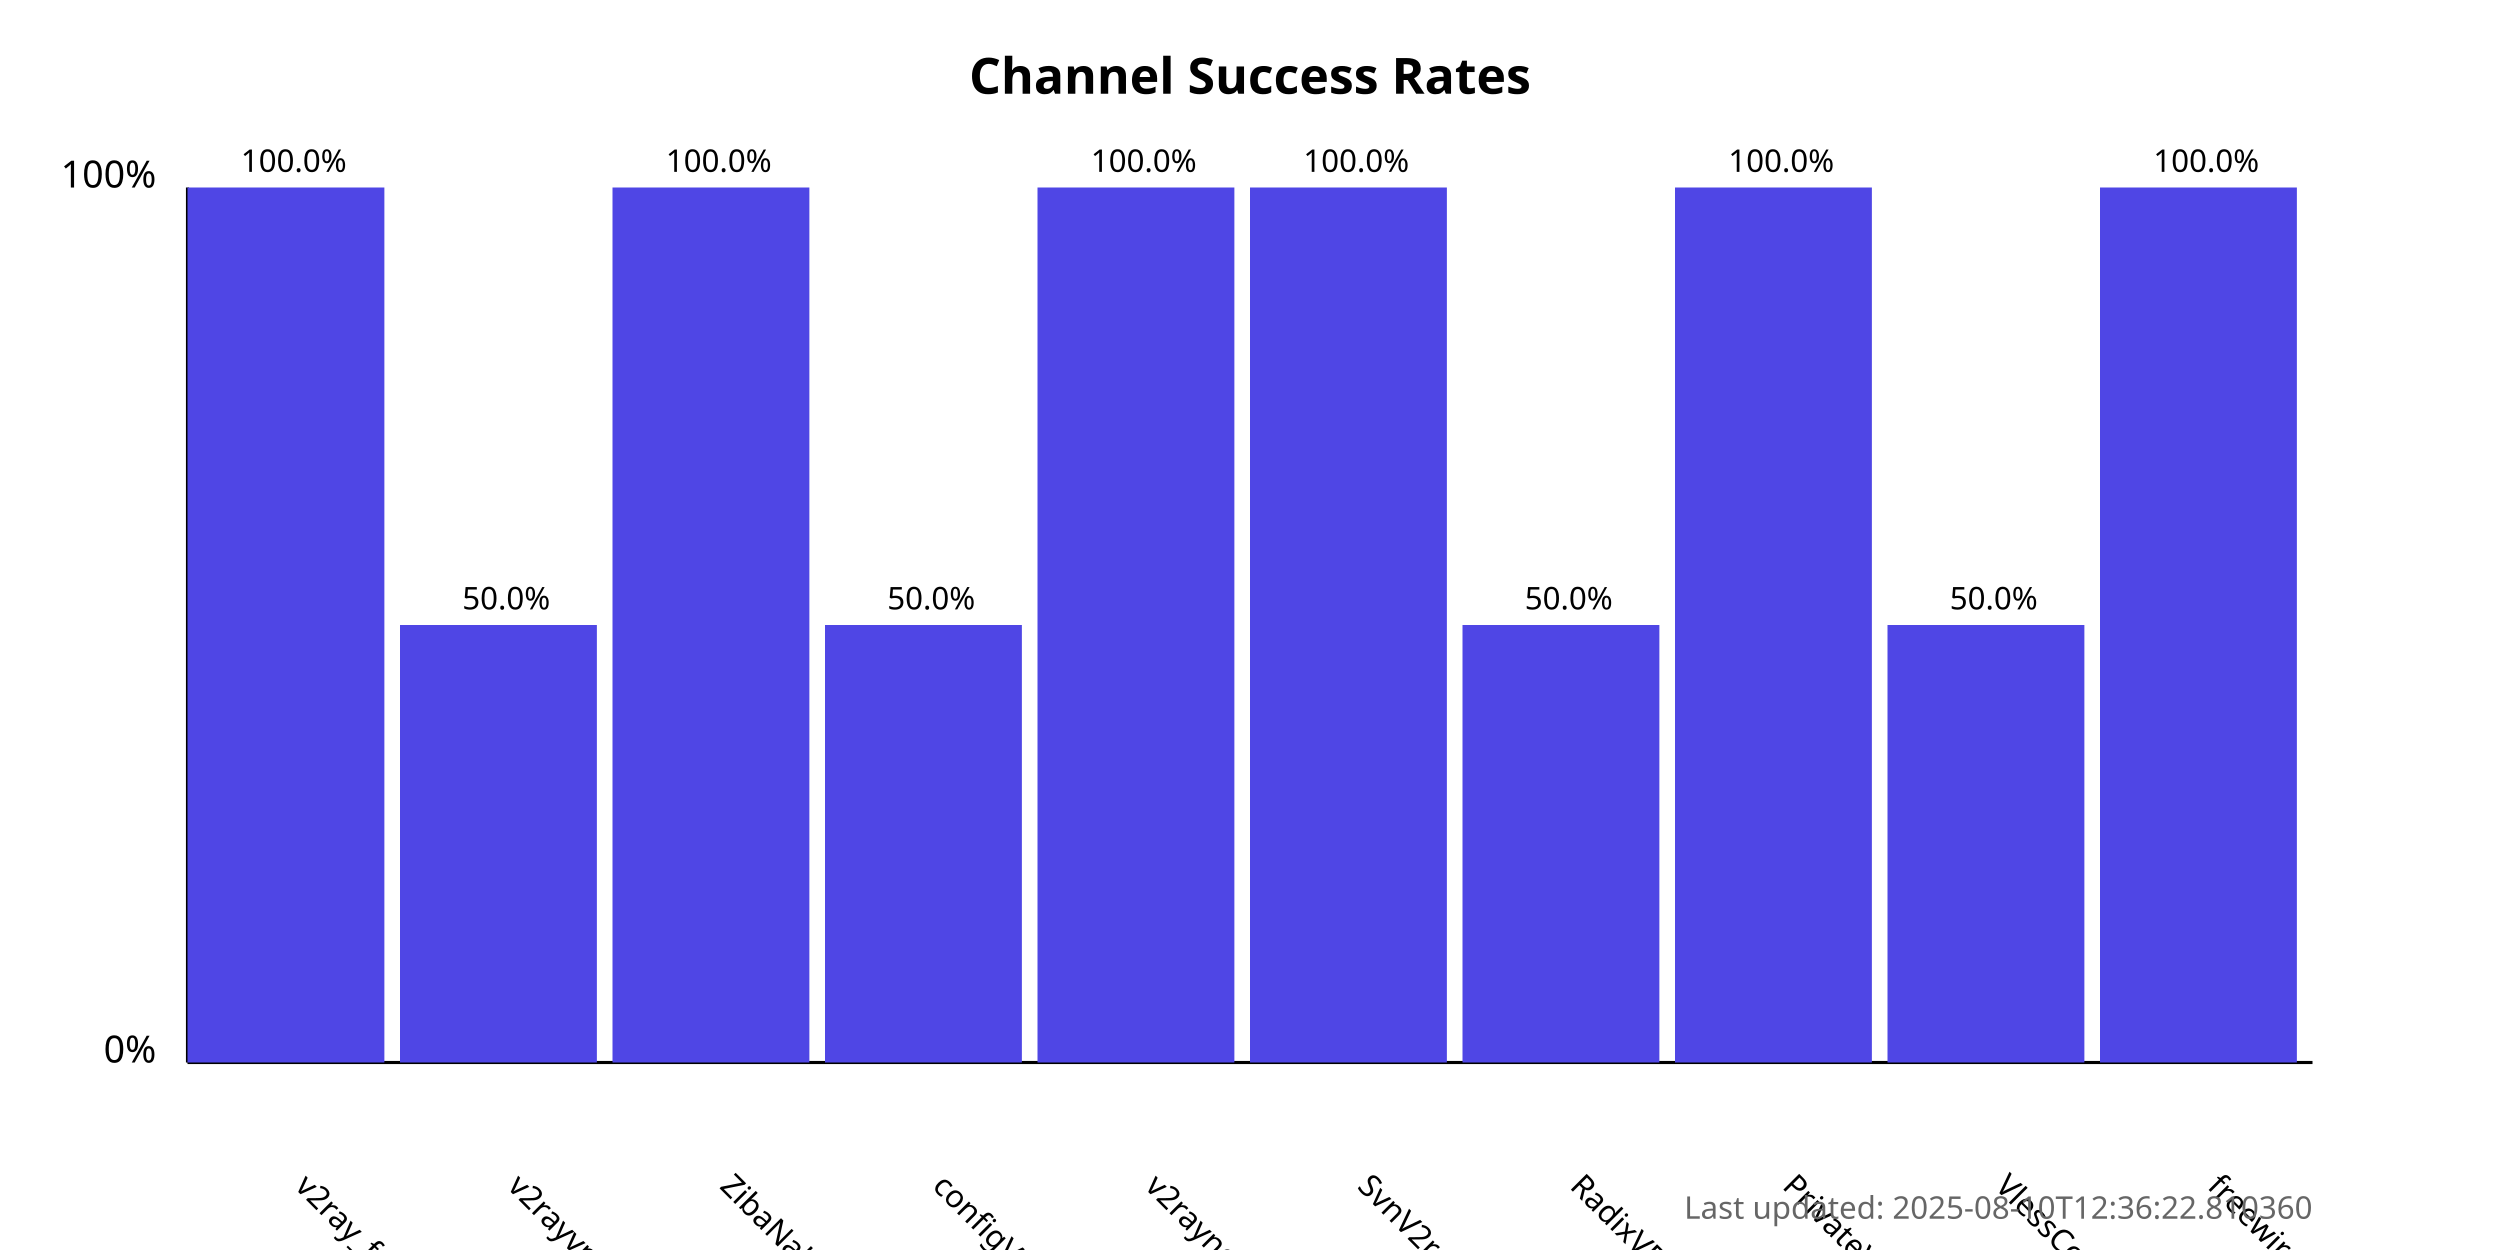
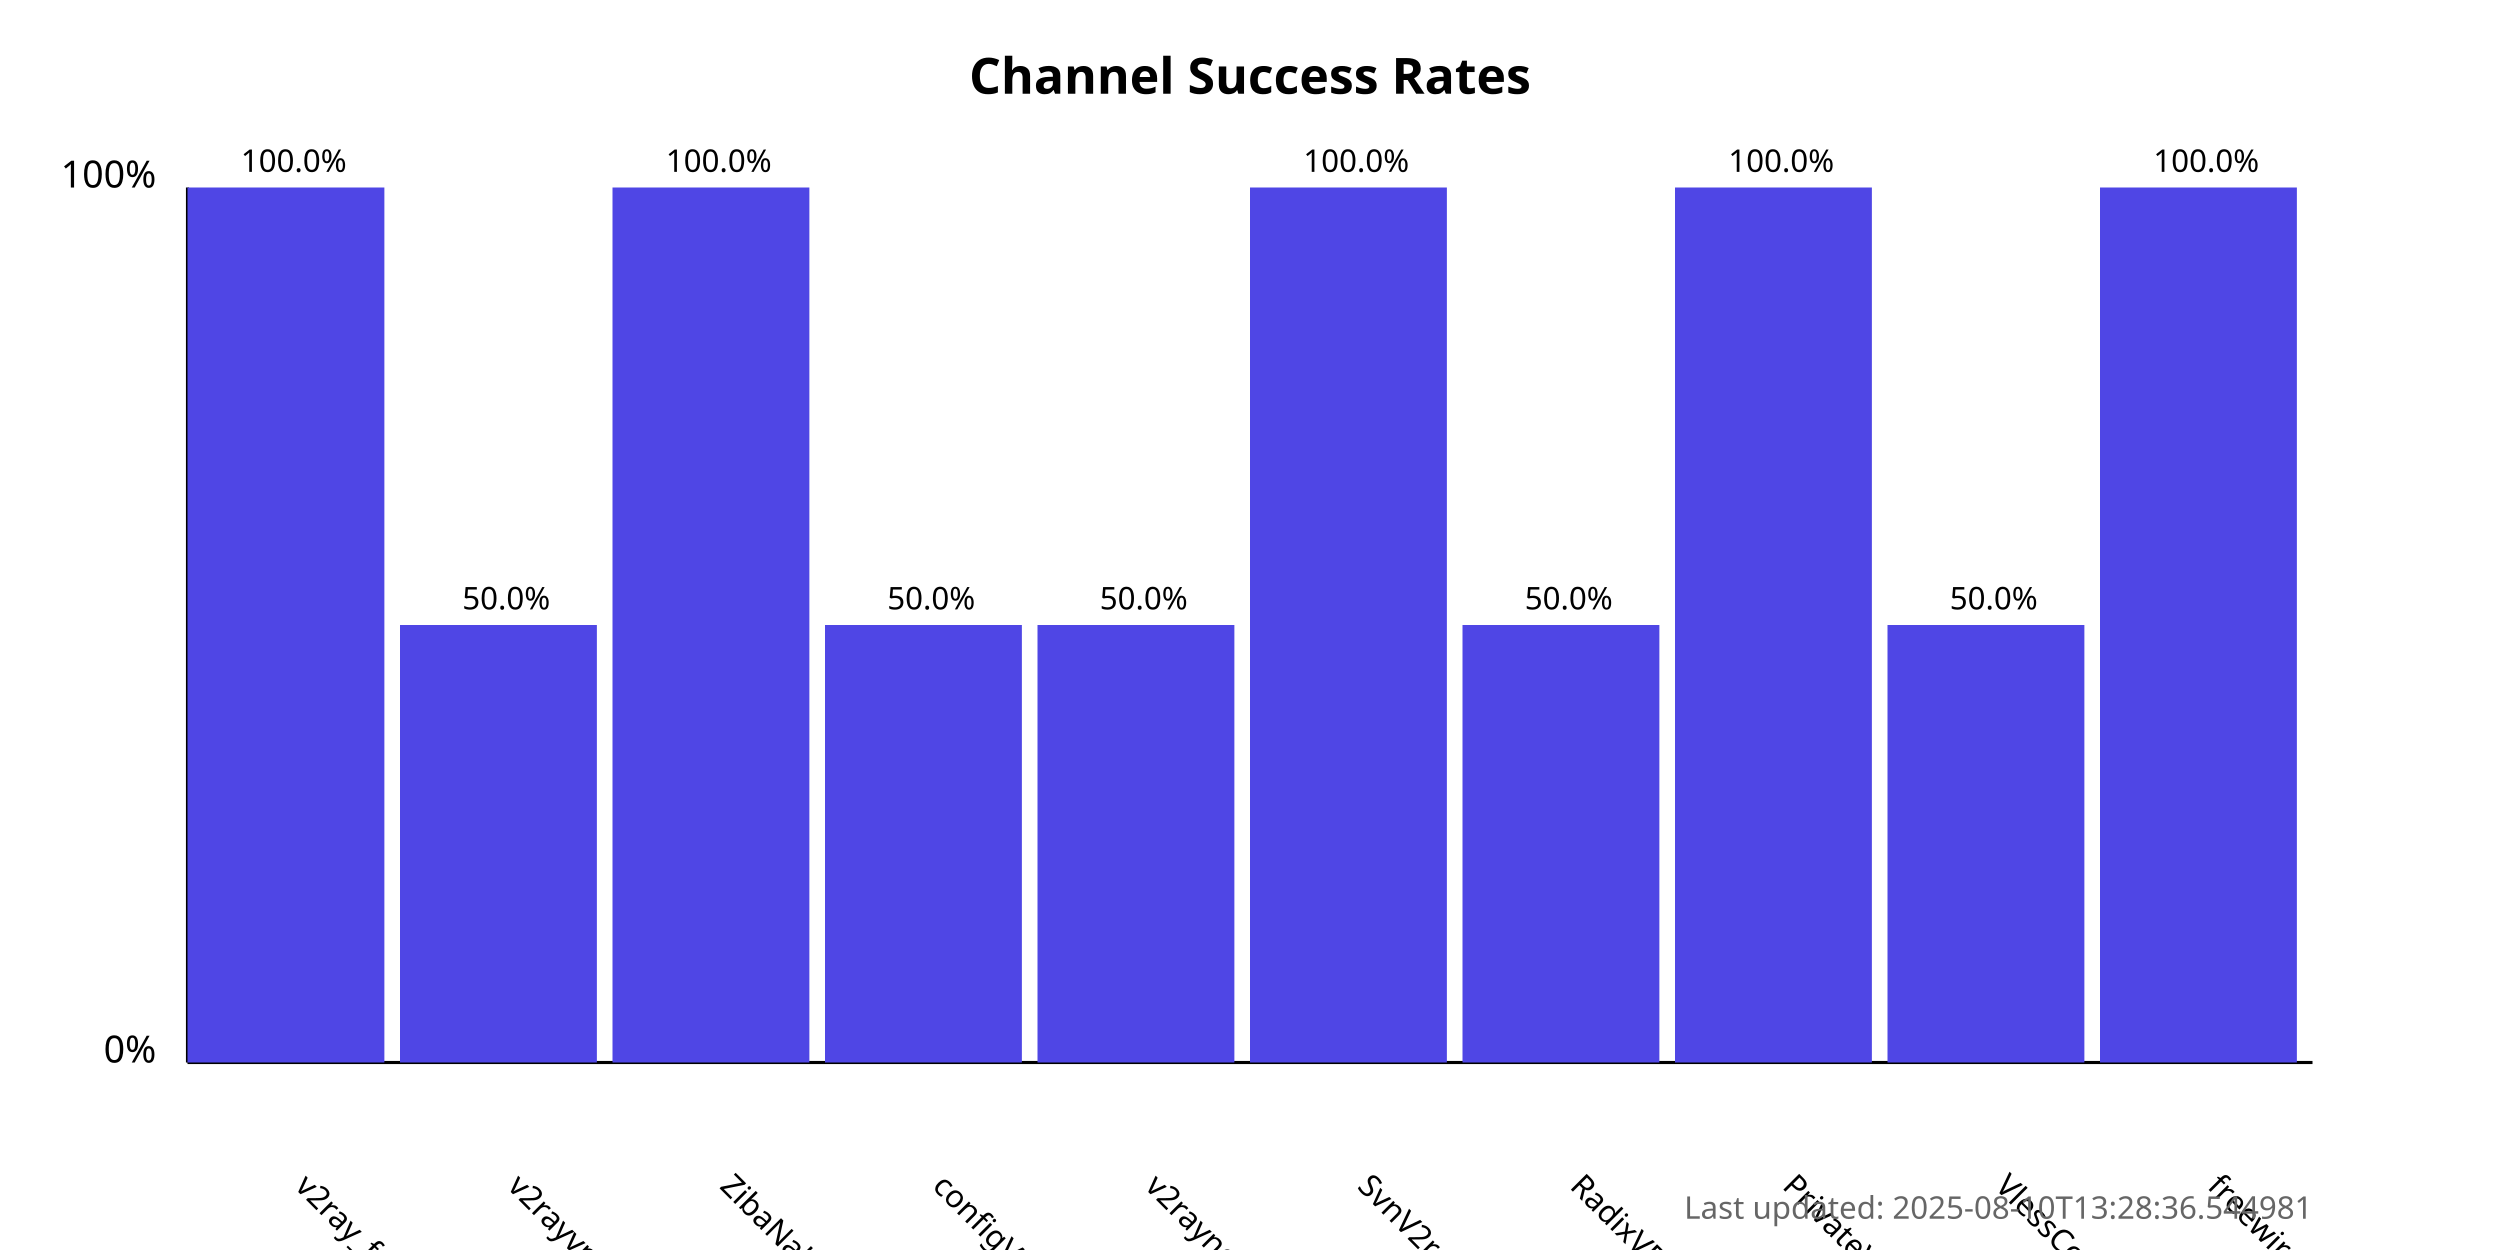
<svg xmlns="http://www.w3.org/2000/svg" width="800" height="400">
  <style>
            .chart-title { font: bold 16px sans-serif; }
            .axis-label { font: 12px sans-serif; }
            .tick-label { font: 10px sans-serif; }
            .bar { fill: #4f46e5; }
            .bar:hover { fill: #6366f1; }
            .timestamp { font: 10px sans-serif; fill: #666; }
        </style>
  <text x="400.0" y="30" text-anchor="middle" class="chart-title">
            Channel Success Rates
        </text>
  <line x1="60" y1="340" x2="60" y2="60" stroke="black" stroke-width="1" />
  <line x1="60" y1="340" x2="740" y2="340" stroke="black" stroke-width="1" />
  <text x="50" y="340" text-anchor="end" class="axis-label">0%</text>
  <text x="50" y="60" text-anchor="end" class="axis-label">100%</text>
  <g>
    <rect x="60" y="60.0" width="63.0" height="280.0" class="bar" />
    <text x="94.0" y="380" transform="rotate(45, 94.0, 380)" text-anchor="start" class="tick-label">
                v2ray_free_conf
            </text>
    <text x="94.0" y="55.0" text-anchor="middle" class="tick-label">
                100.0%
            </text>
  </g>
  <g>
    <rect x="128.0" y="200.0" width="63.0" height="140.0" class="bar" />
    <text x="162.0" y="380" transform="rotate(45, 162.0, 380)" text-anchor="start" class="tick-label">
                v2rayvpno
            </text>
    <text x="162.0" y="195.0" text-anchor="middle" class="tick-label">
                50.0%
            </text>
  </g>
  <g>
    <rect x="196.0" y="60.0" width="63.0" height="280.0" class="bar" />
    <text x="230.0" y="380" transform="rotate(45, 230.0, 380)" text-anchor="start" class="tick-label">
                ZibaNabz
            </text>
    <text x="230.0" y="55.0" text-anchor="middle" class="tick-label">
                100.0%
            </text>
  </g>
  <g>
    <rect x="264.0" y="200.0" width="63.0" height="140.0" class="bar" />
    <text x="298.0" y="380" transform="rotate(45, 298.0, 380)" text-anchor="start" class="tick-label">
                configV2rayForFree
            </text>
    <text x="298.0" y="195.0" text-anchor="middle" class="tick-label">
                50.0%
            </text>
  </g>
  <g>
-     <rect x="332.0" y="60.0" width="63.0" height="280.0" class="bar" />
+     <rect x="332.0" y="200.0" width="63.0" height="140.0" class="bar" />
    <text x="366.0" y="380" transform="rotate(45, 366.0, 380)" text-anchor="start" class="tick-label">
                v2rayngvpn
            </text>
-     <text x="366.0" y="55.0" text-anchor="middle" class="tick-label">
-                 100.0%
+     <text x="366.0" y="195.0" text-anchor="middle" class="tick-label">
+                 50.0%
            </text>
  </g>
  <g>
    <rect x="400.0" y="60.0" width="63.0" height="280.0" class="bar" />
    <text x="434.0" y="380" transform="rotate(45, 434.0, 380)" text-anchor="start" class="tick-label">
                SvnV2ray
            </text>
    <text x="434.0" y="55.0" text-anchor="middle" class="tick-label">
                100.0%
            </text>
  </g>
  <g>
    <rect x="468.0" y="200.0" width="63.0" height="140.0" class="bar" />
    <text x="502.0" y="380" transform="rotate(45, 502.0, 380)" text-anchor="start" class="tick-label">
                RadixVPN
            </text>
    <text x="502.0" y="195.0" text-anchor="middle" class="tick-label">
                50.0%
            </text>
  </g>
  <g>
    <rect x="536.0" y="60.0" width="63.0" height="280.0" class="bar" />
    <text x="570.0" y="380" transform="rotate(45, 570.0, 380)" text-anchor="start" class="tick-label">
                PrivateVPNs
            </text>
    <text x="570.0" y="55.0" text-anchor="middle" class="tick-label">
                100.0%
            </text>
  </g>
  <g>
    <rect x="604.0" y="200.0" width="63.0" height="140.0" class="bar" />
    <text x="638.0" y="380" transform="rotate(45, 638.0, 380)" text-anchor="start" class="tick-label">
                VlessConfig
            </text>
    <text x="638.0" y="195.0" text-anchor="middle" class="tick-label">
                50.0%
            </text>
  </g>
  <g>
    <rect x="672.0" y="60.0" width="63.0" height="280.0" class="bar" />
    <text x="706.0" y="380" transform="rotate(45, 706.0, 380)" text-anchor="start" class="tick-label">
                freewireguard
            </text>
    <text x="706.0" y="55.0" text-anchor="middle" class="tick-label">
                100.0%
            </text>
  </g>
  <text x="740" y="390" text-anchor="end" class="timestamp">
-             Last updated: 2025-08-10T12:36:22.810360
+             Last updated: 2025-08-10T13:28:36.544981
        </text>
</svg>
